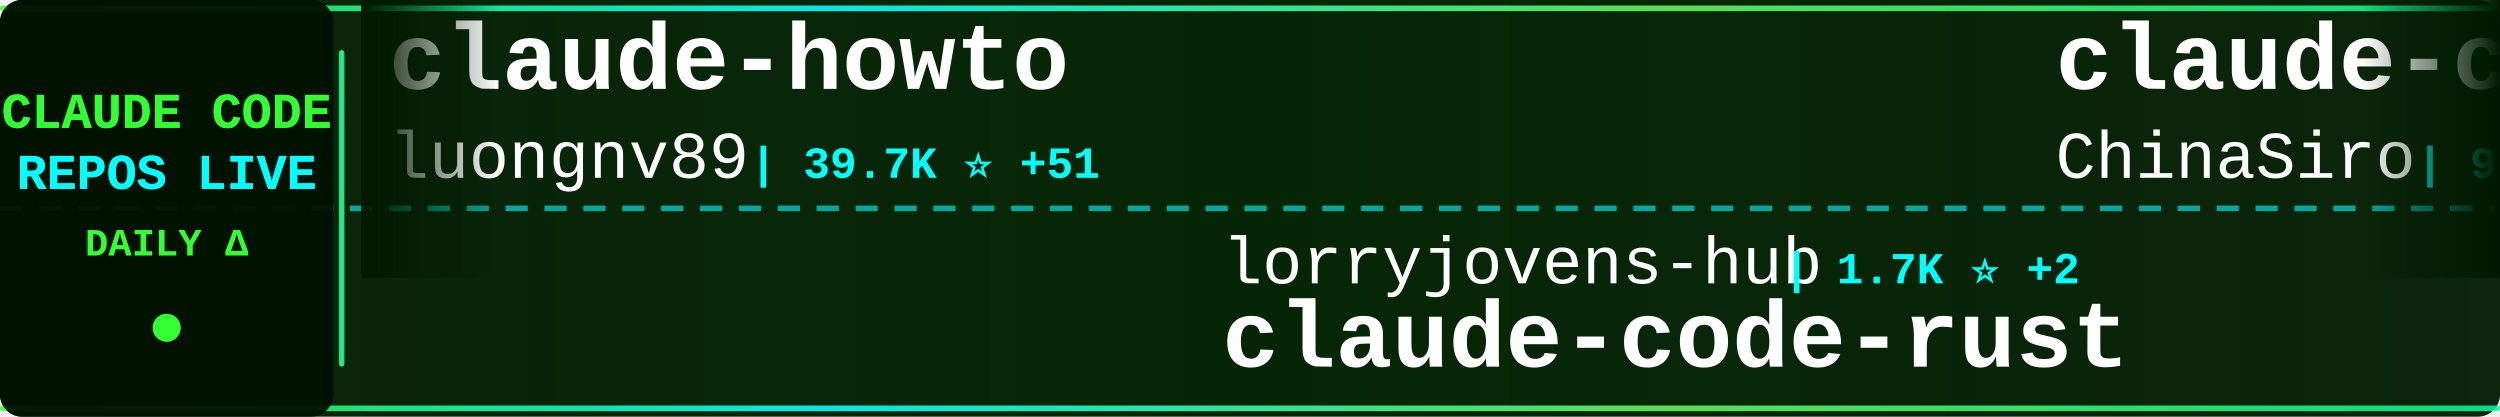
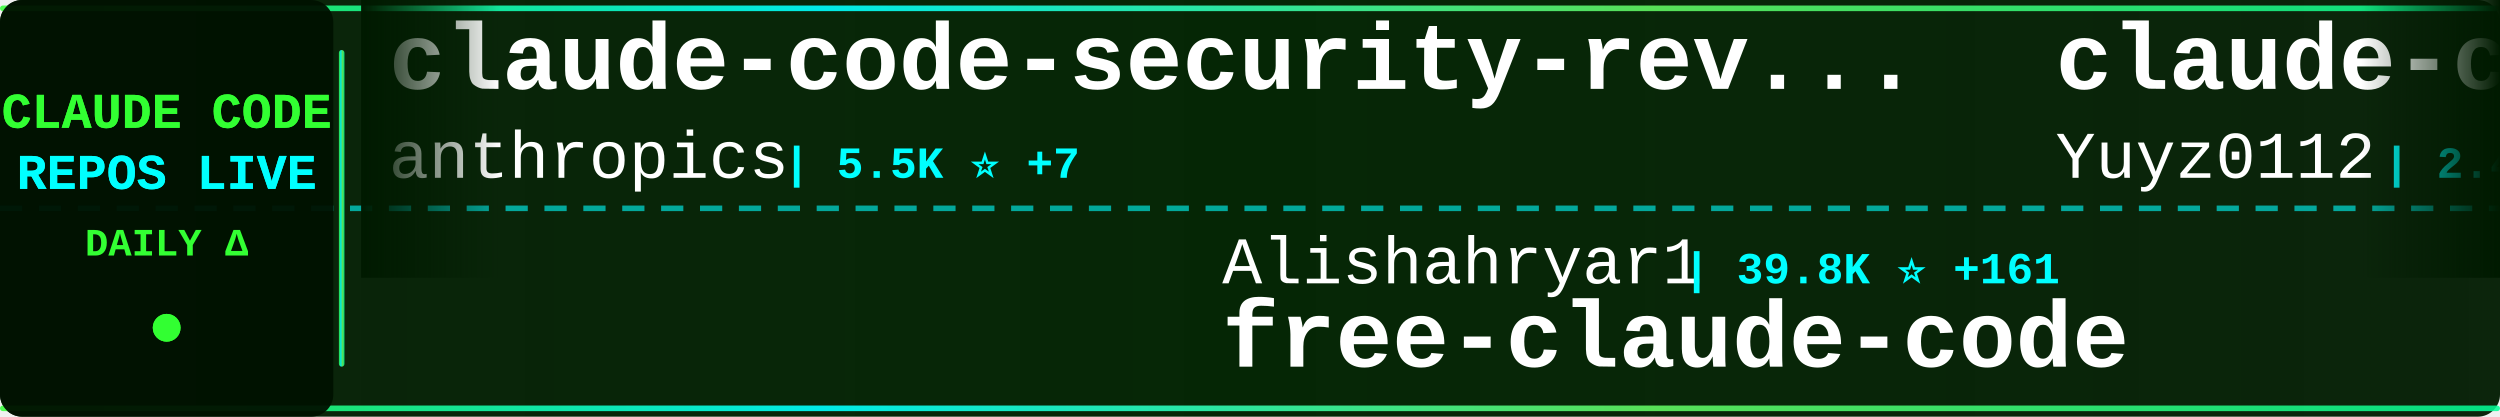
<svg xmlns="http://www.w3.org/2000/svg" width="900" height="150">
  <defs>
    <linearGradient id="tickerBg" x1="0%" y1="0%" x2="100%" y2="0%">
      <stop offset="0%" style="stop-color:#001a00;stop-opacity:0.95" />
      <stop offset="50%" style="stop-color:#002200;stop-opacity:0.98" />
      <stop offset="100%" style="stop-color:#001a00;stop-opacity:0.95" />
    </linearGradient>
    <linearGradient id="borderGrad" x1="0%" y1="0%" x2="100%" y2="0%">
      <stop offset="0%" style="stop-color:#33ff33;stop-opacity:0.85">
        <animate attributeName="stop-opacity" values="0.85;1;0.85" dur="2s" repeatCount="indefinite" />
      </stop>
      <stop offset="33%" style="stop-color:#00ffff;stop-opacity:0.9">
        <animate attributeName="stop-opacity" values="0.9;1;0.9" dur="2.2s" repeatCount="indefinite" />
      </stop>
      <stop offset="66%" style="stop-color:#66ff66;stop-opacity:0.85">
        <animate attributeName="stop-opacity" values="0.85;1;0.85" dur="1.8s" repeatCount="indefinite" />
      </stop>
      <stop offset="100%" style="stop-color:#00ff99;stop-opacity:0.85">
        <animate attributeName="stop-opacity" values="0.85;1;0.85" dur="2s" repeatCount="indefinite" />
      </stop>
    </linearGradient>
    <filter id="textGlow">
      <feGaussianBlur stdDeviation="0.1" result="coloredBlur" />
      <feMerge>
        <feMergeNode in="coloredBlur" />
        <feMergeNode in="SourceGraphic" />
      </feMerge>
    </filter>
    <filter id="metricGlow">
      <feGaussianBlur stdDeviation="0.2" result="coloredBlur" />
      <feMerge>
        <feMergeNode in="coloredBlur" />
        <feMergeNode in="SourceGraphic" />
      </feMerge>
    </filter>
    <linearGradient id="leftFade" x1="0%" y1="0%" x2="100%" y2="0%">
      <stop offset="0%" style="stop-color:#001a00;stop-opacity:1" />
      <stop offset="100%" style="stop-color:#001a00;stop-opacity:0" />
    </linearGradient>
    <linearGradient id="rightFade" x1="0%" y1="0%" x2="100%" y2="0%">
      <stop offset="0%" style="stop-color:#001a00;stop-opacity:0" />
      <stop offset="100%" style="stop-color:#001a00;stop-opacity:1" />
    </linearGradient>
  </defs>
  <rect width="900" height="150" fill="url(#tickerBg)" rx="8" />
  <rect x="0" y="2" width="900" height="2" fill="url(#borderGrad)" rx="1" />
  <rect x="0" y="146" width="900" height="2" fill="url(#borderGrad)" rx="1" />
  <line x1="0" y1="75" x2="900" y2="75" stroke="#00ffff" stroke-width="2" stroke-dasharray="8 6" opacity="0.6" />
  <rect x="0" y="0" width="120" height="150" fill="#001100" opacity="0.95" rx="8" />
  <text x="60" y="46" font-family="'Courier New', monospace" font-size="18" font-weight="bold" fill="#33ff33" text-anchor="middle" filter="url(#textGlow)">
    CLAUDE CODE
  </text>
  <text x="60" y="68" font-family="'Courier New', monospace" font-size="18" font-weight="bold" fill="#00ffff" text-anchor="middle" filter="url(#textGlow)">
    REPOS LIVE
  </text>
  <text x="60" y="92" font-family="'Courier New', monospace" font-size="14" font-weight="bold" fill="#33ff33" text-anchor="middle">
    DAILY Δ
  </text>
  <circle cx="60" cy="118" r="5" fill="#33ff33" filter="url(#metricGlow)">
    <animate attributeName="r" values="4;6;4" dur="1.5s" repeatCount="indefinite" />
    <animate attributeName="opacity" values="0.6;1;0.6" dur="1.5s" repeatCount="indefinite" />
  </circle>
  <rect x="122" y="18" width="2" height="114" fill="url(#borderGrad)" rx="1" />
  <clipPath id="tickerClip">
    <rect x="130" y="0" width="770" height="150" />
  </clipPath>
  <g clip-path="url(#tickerClip)">
    <g id="tickerItems">
      <animateTransform attributeName="transform" attributeType="XML" type="translate" from="0 0" to="-3000 0" dur="54s" repeatCount="indefinite" />
      <g transform="translate(0, 0)">
-         <text x="140" y="32" font-family="'Courier New', monospace" font-size="34" font-weight="bold" fill="#ffffff">claude-howto</text>
-         <text x="140" y="64" font-family="'Courier New', monospace" font-size="24" font-weight="normal" fill="#ffffff" opacity="1.0">luongnv89</text>
-         <text x="270" y="64" font-family="'Courier New', monospace" font-size="16" font-weight="bold" fill="#00ffff"> | 39.7K ⭐ +51</text>
+         <text x="140" y="32" font-family="'Courier New', monospace" font-size="34" font-weight="bold" fill="#ffffff">claude-code-security-rev...</text>
+         <text x="140" y="64" font-family="'Courier New', monospace" font-size="24" font-weight="normal" fill="#ffffff" opacity="1.0">anthropics</text>
+         <text x="282" y="64" font-family="'Courier New', monospace" font-size="16" font-weight="bold" fill="#00ffff"> | 5.5K ⭐ +7</text>
      </g>
      <g transform="translate(300, 0)">
-         <text x="140" y="102" font-family="'Courier New', monospace" font-size="24" font-weight="normal" fill="#ffffff" opacity="1.0">lorryjovens-hub</text>
-         <text x="342" y="102" font-family="'Courier New', monospace" font-size="16" font-weight="bold" fill="#00ffff"> | 1.7K ⭐ +2</text>
-         <text x="140" y="132" font-family="'Courier New', monospace" font-size="34" font-weight="bold" fill="#ffffff">claude-code-rust</text>
+         <text x="140" y="102" font-family="'Courier New', monospace" font-size="24" font-weight="normal" fill="#ffffff" opacity="1.0">Alishahryar1</text>
+         <text x="306" y="102" font-family="'Courier New', monospace" font-size="16" font-weight="bold" fill="#00ffff"> | 39.8K ⭐ +161</text>
+         <text x="140" y="132" font-family="'Courier New', monospace" font-size="34" font-weight="bold" fill="#ffffff">free-claude-code</text>
      </g>
      <g transform="translate(600, 0)">
-         <text x="140" y="32" font-family="'Courier New', monospace" font-size="34" font-weight="bold" fill="#ffffff">claude-code-sourcemap</text>
-         <text x="140" y="64" font-family="'Courier New', monospace" font-size="24" font-weight="normal" fill="#ffffff" opacity="1.0">ChinaSiro</text>
-         <text x="270" y="64" font-family="'Courier New', monospace" font-size="16" font-weight="bold" fill="#00ffff"> | 9.5K ⭐ +8</text>
+         <text x="140" y="32" font-family="'Courier New', monospace" font-size="34" font-weight="bold" fill="#ffffff">claude-code-reverse</text>
+         <text x="140" y="64" font-family="'Courier New', monospace" font-size="24" font-weight="normal" fill="#ffffff" opacity="1.0">Yuyz0112</text>
+         <text x="258" y="64" font-family="'Courier New', monospace" font-size="16" font-weight="bold" fill="#00ffff"> | 2.4K ⭐ +1</text>
      </g>
      <g transform="translate(900, 0)">
-         <text x="140" y="102" font-family="'Courier New', monospace" font-size="24" font-weight="normal" fill="#ffffff" opacity="1.0">huangjia2019</text>
-         <text x="306" y="102" font-family="'Courier New', monospace" font-size="16" font-weight="bold" fill="#00ffff"> | 967 ⭐ +1</text>
-         <text x="140" y="132" font-family="'Courier New', monospace" font-size="34" font-weight="bold" fill="#ffffff">claude-code-engineering</text>
+         <text x="140" y="102" font-family="'Courier New', monospace" font-size="24" font-weight="normal" fill="#ffffff" opacity="1.0">https-deeplearning-ai</text>
+         <text x="414" y="102" font-family="'Courier New', monospace" font-size="16" font-weight="bold" fill="#00ffff"> | 533 ⭐</text>
+         <text x="140" y="132" font-family="'Courier New', monospace" font-size="34" font-weight="bold" fill="#ffffff">sc-claude-code-files</text>
      </g>
      <g transform="translate(1200, 0)">
-         <text x="140" y="32" font-family="'Courier New', monospace" font-size="34" font-weight="bold" fill="#ffffff">claude-code-analysis</text>
-         <text x="140" y="64" font-family="'Courier New', monospace" font-size="24" font-weight="normal" fill="#ffffff" opacity="1.0">liuup</text>
-         <text x="222" y="64" font-family="'Courier New', monospace" font-size="16" font-weight="bold" fill="#00ffff"> | 3.5K ⭐ +5</text>
+         <text x="140" y="32" font-family="'Courier New', monospace" font-size="34" font-weight="bold" fill="#ffffff">claude-code-telegram</text>
+         <text x="140" y="64" font-family="'Courier New', monospace" font-size="24" font-weight="normal" fill="#ffffff" opacity="1.0">RichardAtCT</text>
+         <text x="294" y="64" font-family="'Courier New', monospace" font-size="16" font-weight="bold" fill="#00ffff"> | 2.7K ⭐ +1</text>
      </g>
      <g transform="translate(1500, 0)">
-         <text x="140" y="102" font-family="'Courier New', monospace" font-size="24" font-weight="normal" fill="#ffffff" opacity="1.0">RichardAtCT</text>
-         <text x="294" y="102" font-family="'Courier New', monospace" font-size="16" font-weight="bold" fill="#00ffff"> | 2.7K ⭐ +2</text>
-         <text x="140" y="132" font-family="'Courier New', monospace" font-size="34" font-weight="bold" fill="#ffffff">claude-code-telegram</text>
+         <text x="140" y="102" font-family="'Courier New', monospace" font-size="24" font-weight="normal" fill="#ffffff" opacity="1.0">feiskyer</text>
+         <text x="258" y="102" font-family="'Courier New', monospace" font-size="16" font-weight="bold" fill="#00ffff"> | 1.6K ⭐ +1</text>
+         <text x="140" y="132" font-family="'Courier New', monospace" font-size="34" font-weight="bold" fill="#ffffff">claude-code-settings</text>
      </g>
      <g transform="translate(1800, 0)">
+         <text x="140" y="32" font-family="'Courier New', monospace" font-size="34" font-weight="bold" fill="#ffffff">Claude-Code</text>
+         <text x="140" y="64" font-family="'Courier New', monospace" font-size="24" font-weight="normal" fill="#ffffff" opacity="1.0">KPR111</text>
+         <text x="234" y="64" font-family="'Courier New', monospace" font-size="16" font-weight="bold" fill="#00ffff"> | 18 ⭐</text>
+       </g>
+       <g transform="translate(2100, 0)">
+         <text x="140" y="102" font-family="'Courier New', monospace" font-size="24" font-weight="normal" fill="#ffffff" opacity="1.0">zebbern</text>
+         <text x="246" y="102" font-family="'Courier New', monospace" font-size="16" font-weight="bold" fill="#00ffff"> | 4.4K ⭐ +9</text>
+         <text x="140" y="132" font-family="'Courier New', monospace" font-size="34" font-weight="bold" fill="#ffffff">claude-code-guide</text>
+       </g>
+       <g transform="translate(2400, 0)">
        <text x="140" y="32" font-family="'Courier New', monospace" font-size="34" font-weight="bold" fill="#ffffff">claude-code-router</text>
        <text x="140" y="64" font-family="'Courier New', monospace" font-size="24" font-weight="normal" fill="#ffffff" opacity="1.0">musistudio</text>
-         <text x="282" y="64" font-family="'Courier New', monospace" font-size="16" font-weight="bold" fill="#00ffff"> | 35.8K ⭐ +12</text>
-       </g>
-       <g transform="translate(2100, 0)">
-         <text x="140" y="102" font-family="'Courier New', monospace" font-size="24" font-weight="normal" fill="#ffffff" opacity="1.0">router-for-me</text>
-         <text x="318" y="102" font-family="'Courier New', monospace" font-size="16" font-weight="bold" fill="#00ffff"> | 40.8K ⭐ +827</text>
-         <text x="140" y="132" font-family="'Courier New', monospace" font-size="34" font-weight="bold" fill="#ffffff">CLIProxyAPI</text>
-       </g>
-       <g transform="translate(2400, 0)">
-         <text x="140" y="32" font-family="'Courier New', monospace" font-size="34" font-weight="bold" fill="#ffffff">Claude-code</text>
-         <text x="140" y="64" font-family="'Courier New', monospace" font-size="24" font-weight="normal" fill="#ffffff" opacity="1.0">zstmfhy</text>
-         <text x="246" y="64" font-family="'Courier New', monospace" font-size="16" font-weight="bold" fill="#00ffff"> | 190 ⭐</text>
+         <text x="282" y="64" font-family="'Courier New', monospace" font-size="16" font-weight="bold" fill="#00ffff"> | 35.8K ⭐ +19</text>
      </g>
      <g transform="translate(2700, 0)">
-         <text x="140" y="102" font-family="'Courier New', monospace" font-size="24" font-weight="normal" fill="#ffffff" opacity="1.0">multica-ai</text>
-         <text x="282" y="102" font-family="'Courier New', monospace" font-size="16" font-weight="bold" fill="#00ffff"> | 191.2K ⭐ +318</text>
-         <text x="140" y="132" font-family="'Courier New', monospace" font-size="34" font-weight="bold" fill="#ffffff">andrej-karpathy-skills</text>
+         <text x="140" y="102" font-family="'Courier New', monospace" font-size="24" font-weight="normal" fill="#ffffff" opacity="1.0">hangsman</text>
+         <text x="258" y="102" font-family="'Courier New', monospace" font-size="16" font-weight="bold" fill="#00ffff"> | 787 ⭐</text>
+         <text x="140" y="132" font-family="'Courier New', monospace" font-size="34" font-weight="bold" fill="#ffffff">claude-code-source</text>
      </g>
      <g transform="translate(3000, 0)">
-         <text x="140" y="32" font-family="'Courier New', monospace" font-size="34" font-weight="bold" fill="#ffffff">claude-howto</text>
-         <text x="140" y="64" font-family="'Courier New', monospace" font-size="24" font-weight="normal" fill="#ffffff" opacity="1.0">luongnv89</text>
-         <text x="270" y="64" font-family="'Courier New', monospace" font-size="16" font-weight="bold" fill="#00ffff"> | 39.7K ⭐ +51</text>
+         <text x="140" y="32" font-family="'Courier New', monospace" font-size="34" font-weight="bold" fill="#ffffff">claude-code-security-rev...</text>
+         <text x="140" y="64" font-family="'Courier New', monospace" font-size="24" font-weight="normal" fill="#ffffff" opacity="1.0">anthropics</text>
+         <text x="282" y="64" font-family="'Courier New', monospace" font-size="16" font-weight="bold" fill="#00ffff"> | 5.5K ⭐ +7</text>
      </g>
      <g transform="translate(3300, 0)">
-         <text x="140" y="102" font-family="'Courier New', monospace" font-size="24" font-weight="normal" fill="#ffffff" opacity="1.0">lorryjovens-hub</text>
-         <text x="342" y="102" font-family="'Courier New', monospace" font-size="16" font-weight="bold" fill="#00ffff"> | 1.7K ⭐ +2</text>
-         <text x="140" y="132" font-family="'Courier New', monospace" font-size="34" font-weight="bold" fill="#ffffff">claude-code-rust</text>
+         <text x="140" y="102" font-family="'Courier New', monospace" font-size="24" font-weight="normal" fill="#ffffff" opacity="1.0">Alishahryar1</text>
+         <text x="306" y="102" font-family="'Courier New', monospace" font-size="16" font-weight="bold" fill="#00ffff"> | 39.8K ⭐ +161</text>
+         <text x="140" y="132" font-family="'Courier New', monospace" font-size="34" font-weight="bold" fill="#ffffff">free-claude-code</text>
      </g>
      <g transform="translate(3600, 0)">
-         <text x="140" y="32" font-family="'Courier New', monospace" font-size="34" font-weight="bold" fill="#ffffff">claude-code-sourcemap</text>
-         <text x="140" y="64" font-family="'Courier New', monospace" font-size="24" font-weight="normal" fill="#ffffff" opacity="1.0">ChinaSiro</text>
-         <text x="270" y="64" font-family="'Courier New', monospace" font-size="16" font-weight="bold" fill="#00ffff"> | 9.5K ⭐ +8</text>
+         <text x="140" y="32" font-family="'Courier New', monospace" font-size="34" font-weight="bold" fill="#ffffff">claude-code-reverse</text>
+         <text x="140" y="64" font-family="'Courier New', monospace" font-size="24" font-weight="normal" fill="#ffffff" opacity="1.0">Yuyz0112</text>
+         <text x="258" y="64" font-family="'Courier New', monospace" font-size="16" font-weight="bold" fill="#00ffff"> | 2.4K ⭐ +1</text>
      </g>
      <g transform="translate(3900, 0)">
-         <text x="140" y="102" font-family="'Courier New', monospace" font-size="24" font-weight="normal" fill="#ffffff" opacity="1.0">huangjia2019</text>
-         <text x="306" y="102" font-family="'Courier New', monospace" font-size="16" font-weight="bold" fill="#00ffff"> | 967 ⭐ +1</text>
-         <text x="140" y="132" font-family="'Courier New', monospace" font-size="34" font-weight="bold" fill="#ffffff">claude-code-engineering</text>
+         <text x="140" y="102" font-family="'Courier New', monospace" font-size="24" font-weight="normal" fill="#ffffff" opacity="1.0">https-deeplearning-ai</text>
+         <text x="414" y="102" font-family="'Courier New', monospace" font-size="16" font-weight="bold" fill="#00ffff"> | 533 ⭐</text>
+         <text x="140" y="132" font-family="'Courier New', monospace" font-size="34" font-weight="bold" fill="#ffffff">sc-claude-code-files</text>
      </g>
    </g>
  </g>
  <rect x="130" y="0" width="50" height="100" fill="url(#leftFade)" />
  <rect x="850" y="0" width="50" height="100" fill="url(#rightFade)" />
</svg>
